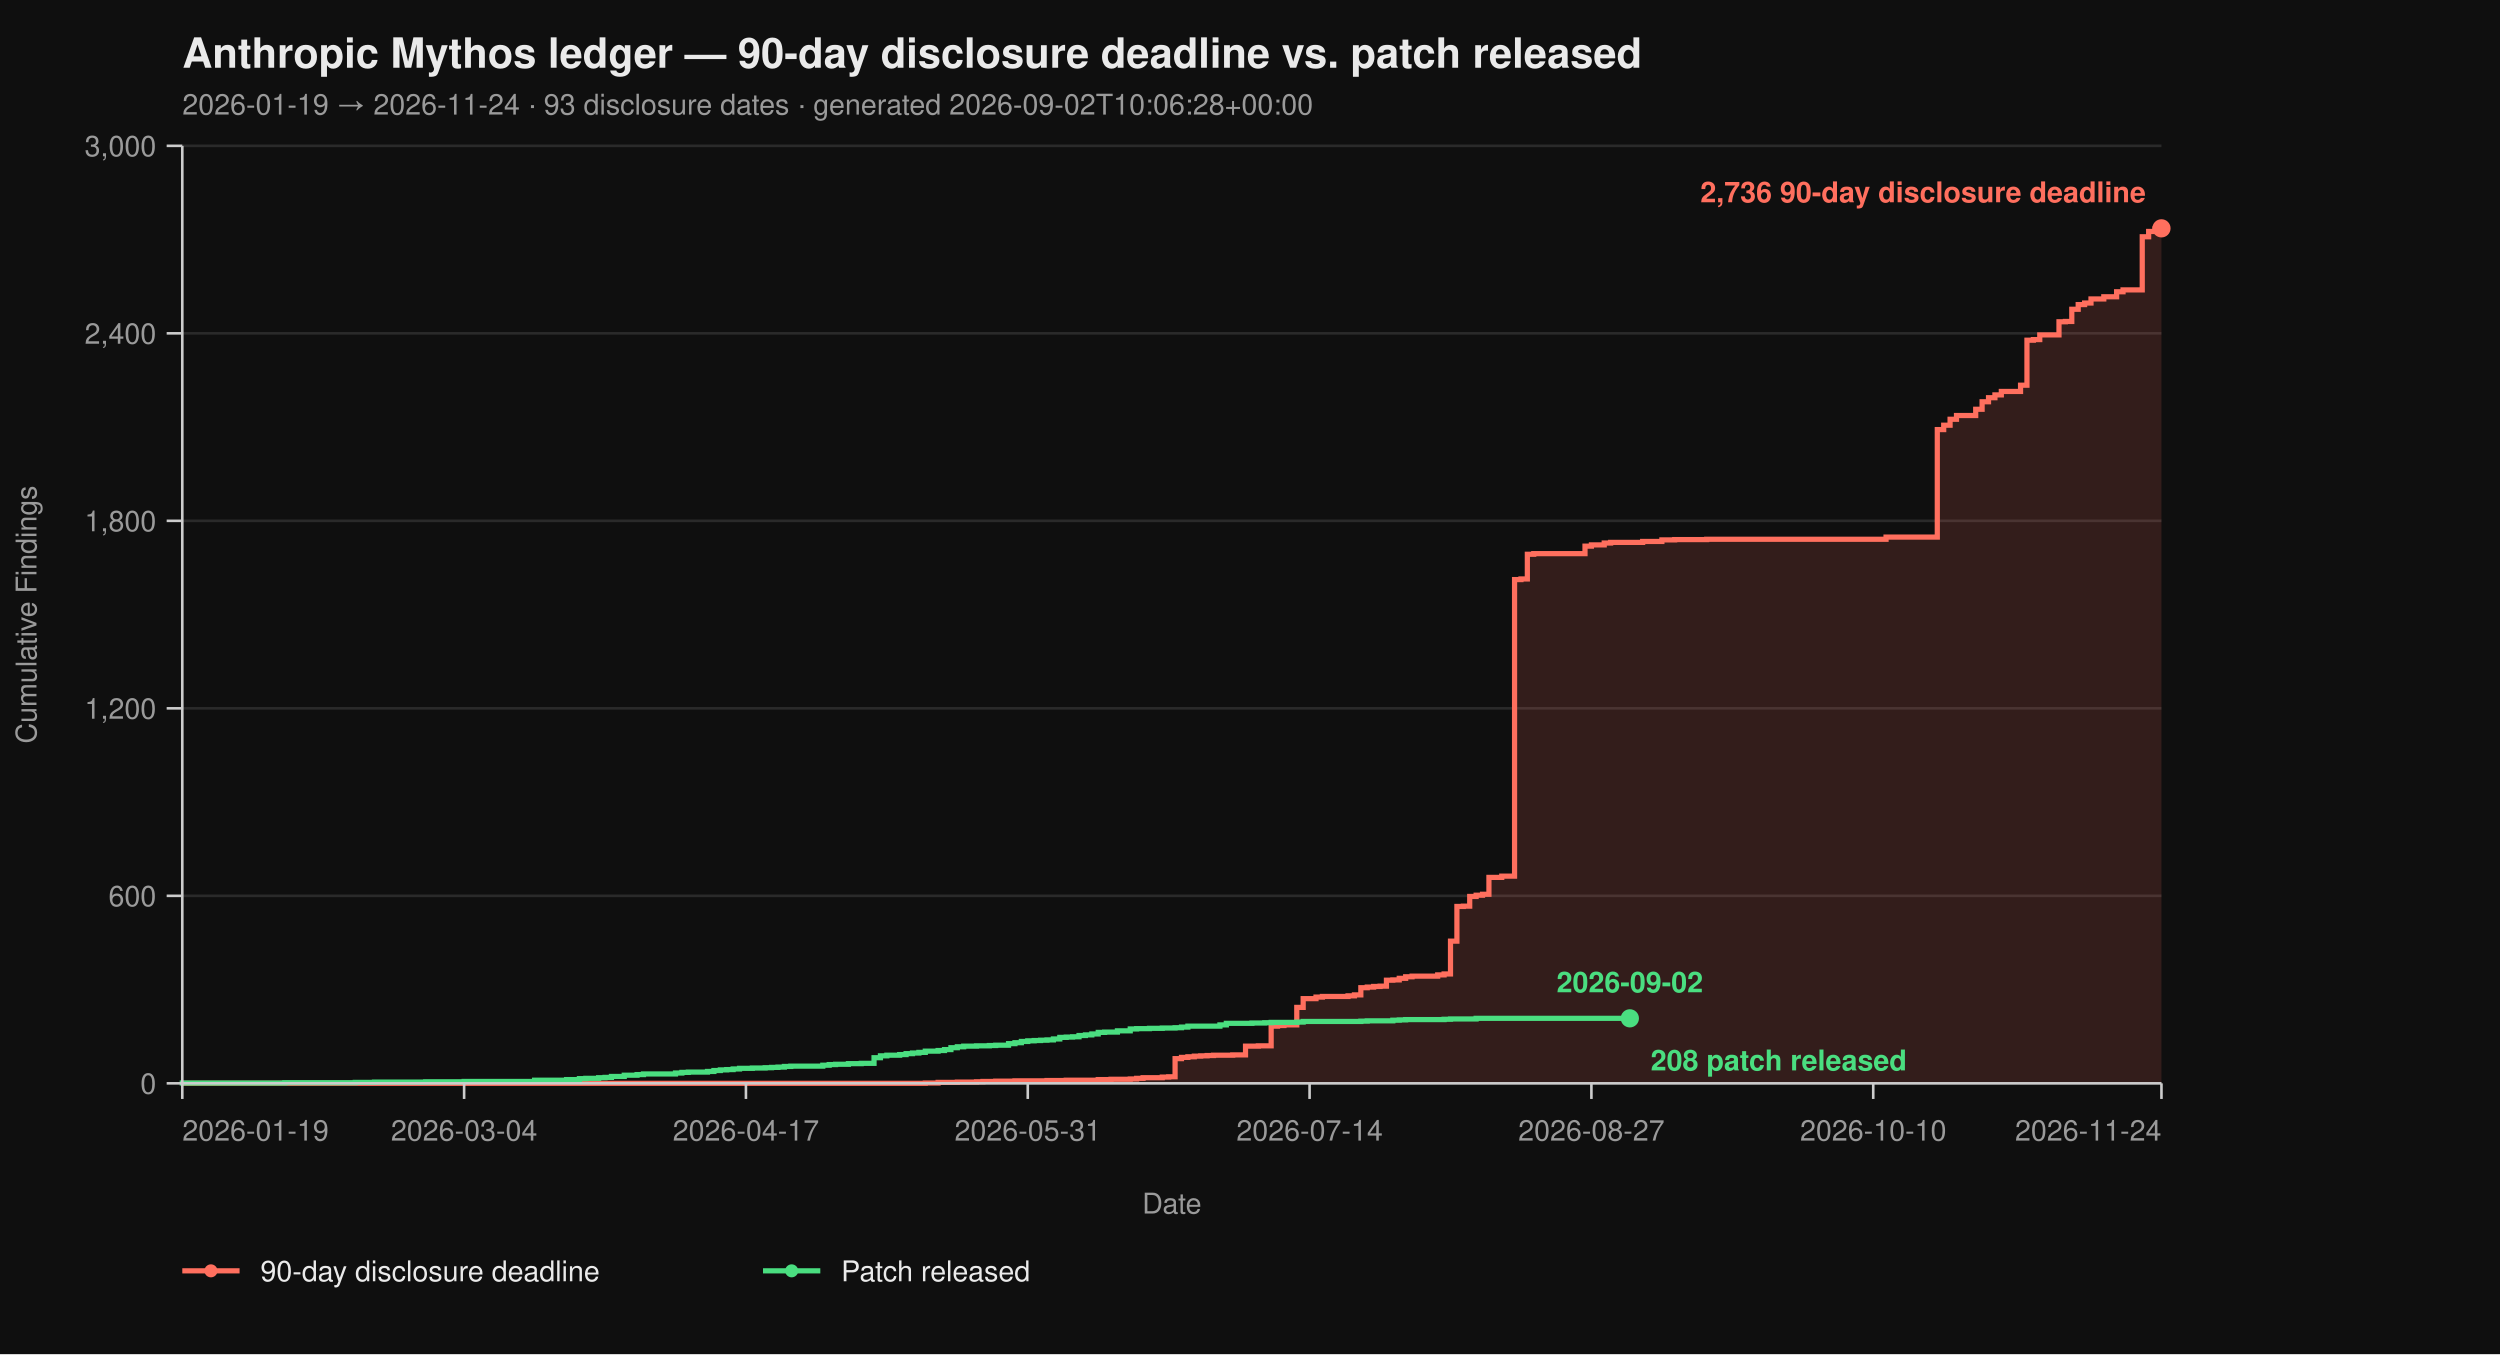
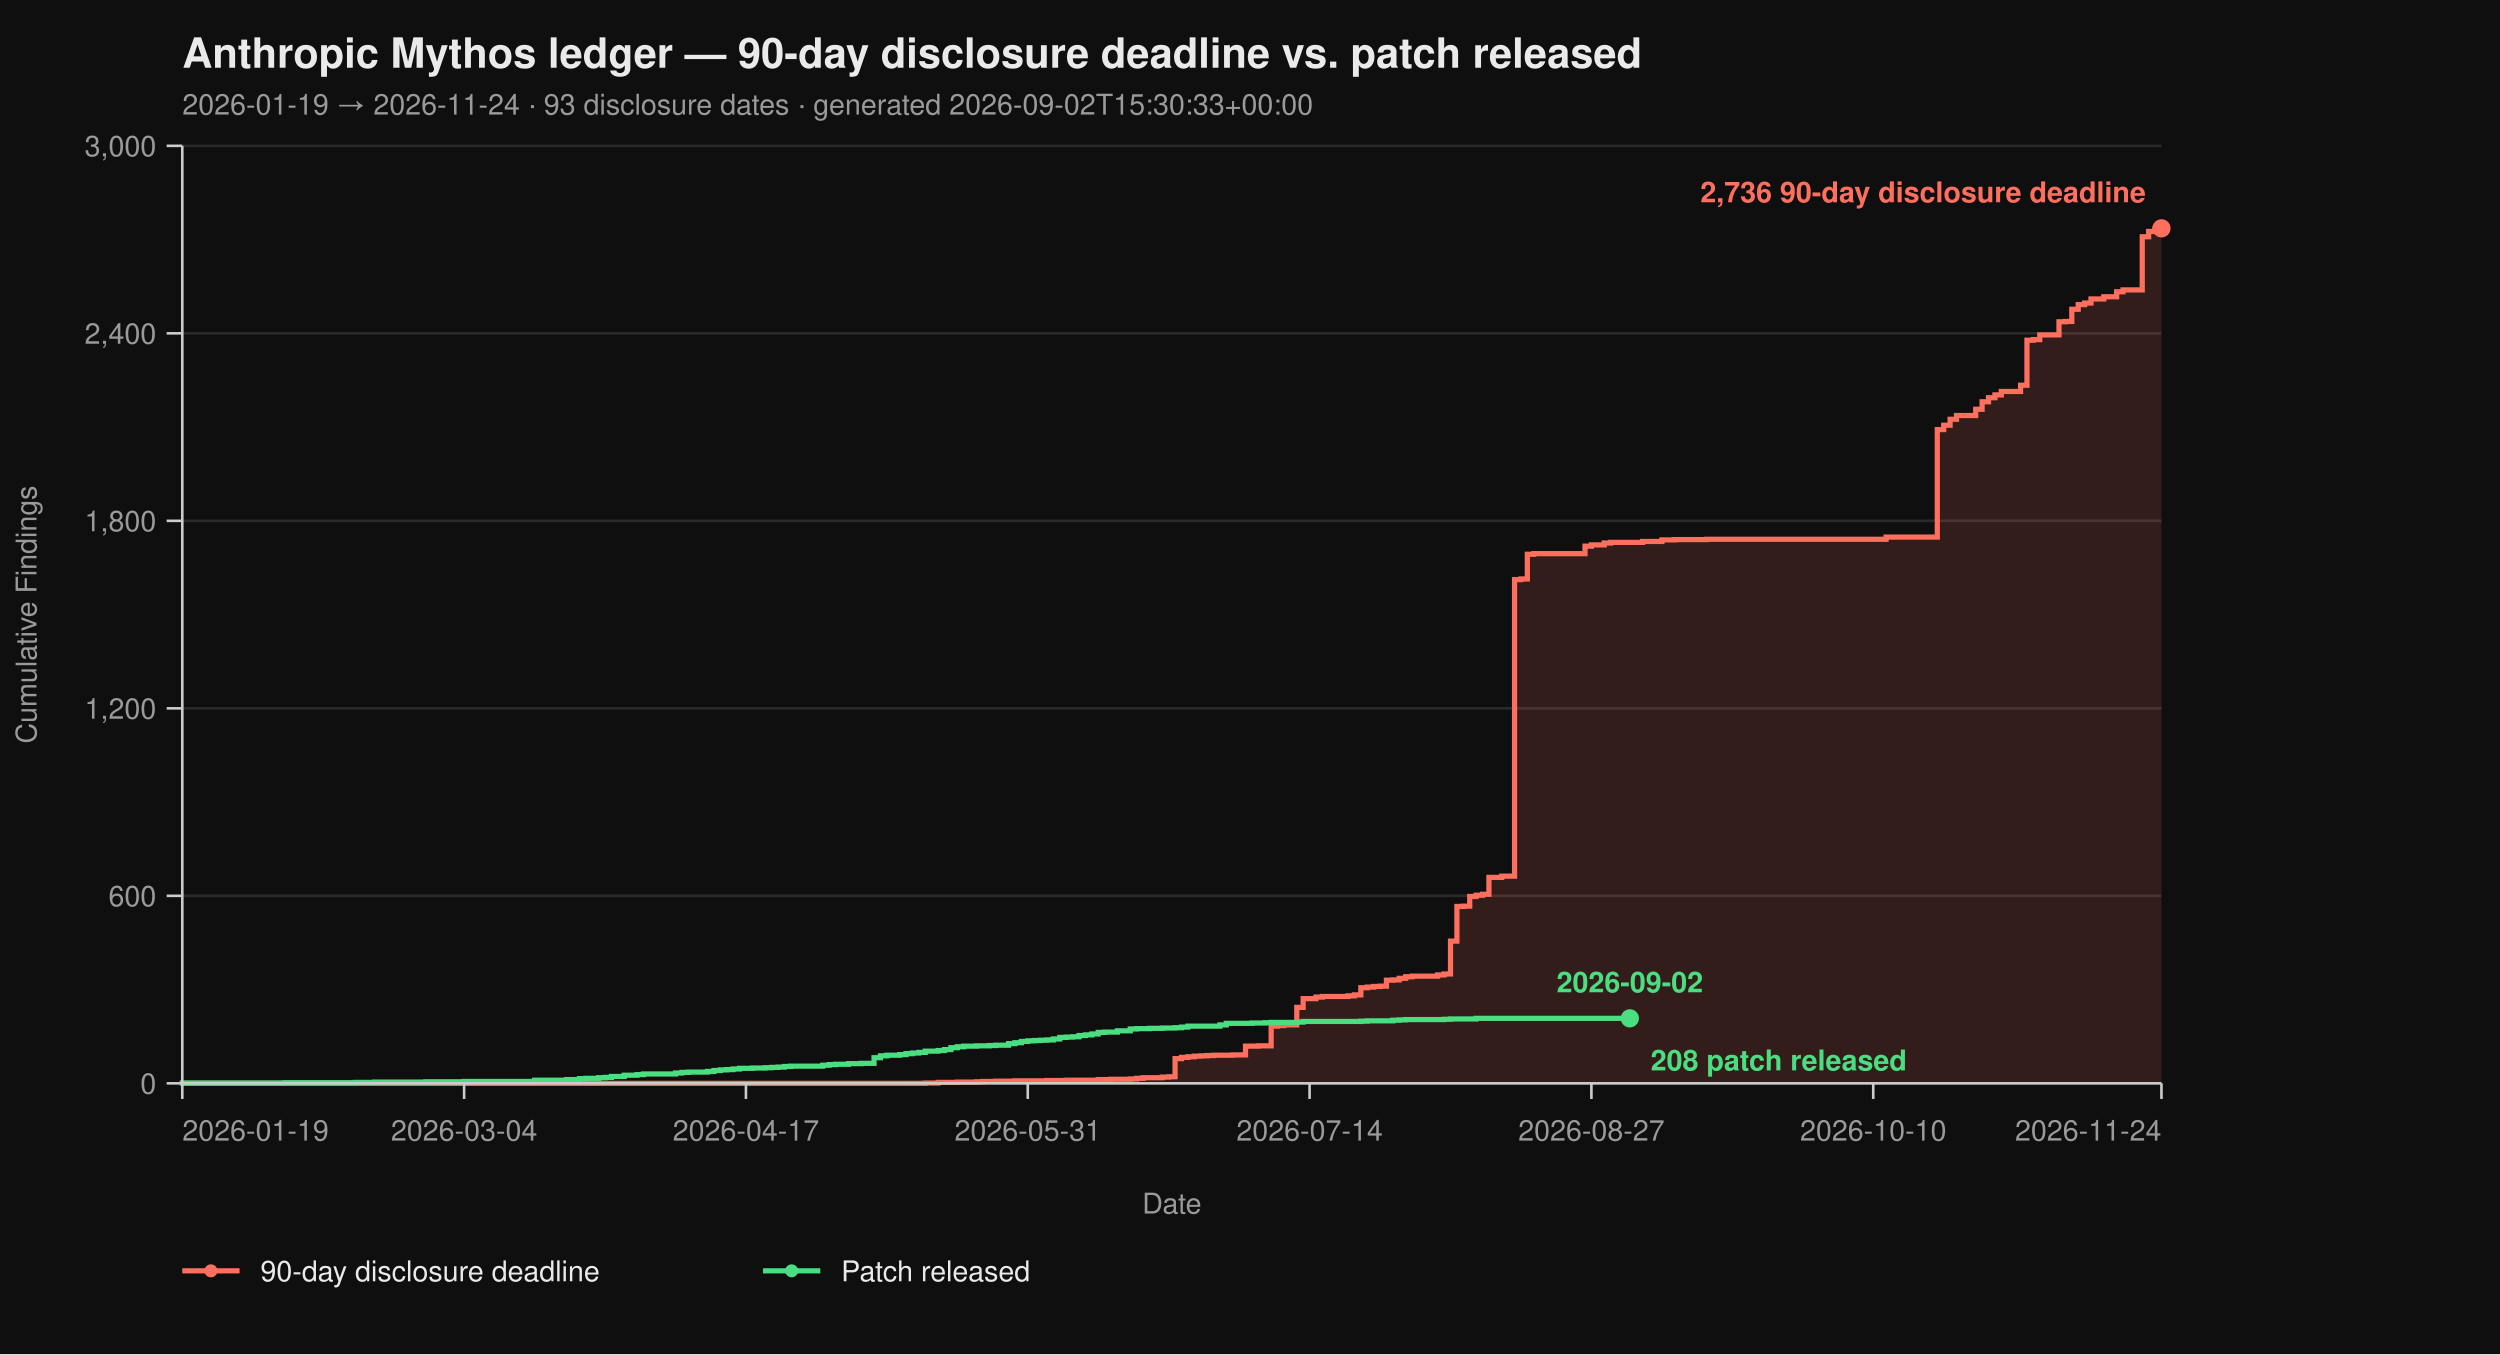
<svg xmlns="http://www.w3.org/2000/svg" viewBox="0 0 960 520" width="960" height="520" font-family="-apple-system, BlinkMacSystemFont, 'Segoe UI', Helvetica, Arial, sans-serif">
  <rect width="100%" height="100%" fill="#0f0f0f" />
  <text x="70" y="26" fill="#eaeaea" font-size="16" font-weight="700">Anthropic Mythos ledger — 90-day disclosure deadline vs. patch released</text>
-   <text x="70" y="44" fill="#9a9a9a" font-size="11">2026-01-19 → 2026-11-24  ·  93 disclosure dates  ·  generated 2026-09-02T10:06:28+00:00</text>
+   <text x="70" y="44" fill="#9a9a9a" font-size="11">2026-01-19 → 2026-11-24  ·  93 disclosure dates  ·  generated 2026-09-02T15:30:33+00:00</text>
  <line x1="70" y1="416.00" x2="830" y2="416.00" stroke="#2a2a2a" stroke-width="1" />
  <line x1="70" y1="344.00" x2="830" y2="344.00" stroke="#2a2a2a" stroke-width="1" />
  <line x1="70" y1="272.00" x2="830" y2="272.00" stroke="#2a2a2a" stroke-width="1" />
  <line x1="70" y1="200.00" x2="830" y2="200.00" stroke="#2a2a2a" stroke-width="1" />
  <line x1="70" y1="128.00" x2="830" y2="128.00" stroke="#2a2a2a" stroke-width="1" />
  <line x1="70" y1="56.00" x2="830" y2="56.00" stroke="#2a2a2a" stroke-width="1" />
  <path d="M 70.00 416.00 L 355.31 416.00 L 355.31 415.88 L 360.23 415.88 L 360.23 415.64 L 367.61 415.64 L 367.61 415.52 L 374.98 415.52 L 374.98 415.40 L 377.44 415.40 L 377.44 415.28 L 382.36 415.28 L 382.36 415.16 L 389.74 415.16 L 389.74 415.04 L 402.04 415.04 L 402.04 414.92 L 409.42 414.92 L 409.42 414.80 L 421.72 414.80 L 421.72 414.56 L 426.63 414.56 L 426.63 414.44 L 434.01 414.44 L 434.01 414.32 L 436.47 414.32 L 436.47 414.08 L 438.93 414.08 L 438.93 413.84 L 446.31 413.84 L 446.31 413.60 L 448.77 413.60 L 448.77 413.48 L 451.23 413.48 L 451.23 406.52 L 453.69 406.52 L 453.69 406.04 L 456.15 406.04 L 456.15 405.80 L 458.61 405.80 L 458.61 405.56 L 461.07 405.56 L 461.07 405.44 L 463.53 405.44 L 463.53 405.32 L 465.99 405.32 L 465.99 405.20 L 473.37 405.20 L 473.37 405.08 L 478.28 405.08 L 478.28 401.72 L 483.20 401.72 L 483.20 401.60 L 488.12 401.60 L 488.12 394.04 L 490.58 394.04 L 490.58 393.80 L 493.04 393.80 L 493.04 393.56 L 497.96 393.56 L 497.96 386.84 L 500.42 386.84 L 500.42 383.48 L 505.34 383.48 L 505.34 382.88 L 507.80 382.88 L 507.80 382.64 L 517.64 382.64 L 517.64 382.40 L 520.10 382.40 L 520.10 382.04 L 522.56 382.04 L 522.56 379.28 L 525.02 379.28 L 525.02 379.04 L 527.48 379.04 L 527.48 378.80 L 529.94 378.80 L 529.94 378.68 L 532.39 378.68 L 532.39 376.40 L 534.85 376.40 L 534.85 376.28 L 537.31 376.28 L 537.31 375.68 L 539.77 375.68 L 539.77 375.08 L 542.23 375.08 L 542.23 374.84 L 552.07 374.84 L 552.07 374.36 L 554.53 374.36 L 554.53 374.00 L 556.99 374.00 L 556.99 361.40 L 559.45 361.40 L 559.45 348.08 L 561.91 348.08 L 561.91 347.96 L 564.37 347.96 L 564.37 344.24 L 566.83 344.24 L 566.83 343.76 L 569.29 343.76 L 569.29 343.40 L 571.75 343.40 L 571.75 336.92 L 576.67 336.92 L 576.67 336.44 L 581.59 336.44 L 581.59 222.56 L 584.05 222.56 L 584.05 222.32 L 586.50 222.32 L 586.50 212.84 L 588.96 212.84 L 588.96 212.60 L 608.64 212.60 L 608.64 209.72 L 611.10 209.72 L 611.10 209.24 L 616.02 209.24 L 616.02 208.52 L 618.48 208.52 L 618.48 208.28 L 630.78 208.28 L 630.78 207.92 L 638.16 207.92 L 638.16 207.32 L 643.07 207.32 L 643.07 207.20 L 655.37 207.20 L 655.37 207.08 L 724.24 207.08 L 724.24 206.24 L 743.92 206.24 L 743.92 164.96 L 746.38 164.96 L 746.38 163.28 L 748.83 163.28 L 748.83 161.00 L 751.29 161.00 L 751.29 159.56 L 758.67 159.56 L 758.67 157.16 L 761.13 157.16 L 761.13 154.28 L 763.59 154.28 L 763.59 152.72 L 766.05 152.72 L 766.05 151.64 L 768.51 151.64 L 768.51 150.32 L 775.89 150.32 L 775.89 147.92 L 778.35 147.92 L 778.35 130.64 L 780.81 130.64 L 780.81 130.40 L 783.27 130.40 L 783.27 128.60 L 790.65 128.60 L 790.65 123.56 L 793.11 123.56 L 793.11 123.44 L 795.57 123.44 L 795.57 118.76 L 798.03 118.76 L 798.03 116.96 L 800.49 116.96 L 800.49 116.36 L 802.94 116.36 L 802.94 114.80 L 807.86 114.80 L 807.86 113.96 L 812.78 113.96 L 812.78 112.04 L 815.24 112.04 L 815.24 111.32 L 822.62 111.32 L 822.62 90.92 L 825.08 90.92 L 825.08 88.88 L 827.54 88.88 L 827.54 87.92 L 830.00 87.92 L 830.00 87.68 L 830.00 87.68 L 830.00 416.00 Z" fill="#ff6f5e26" stroke="none" />
  <path d="M 70.00 416.00 L 355.31 416.00 L 355.31 415.88 L 360.23 415.88 L 360.23 415.64 L 367.61 415.64 L 367.61 415.52 L 374.98 415.52 L 374.98 415.40 L 377.44 415.40 L 377.44 415.28 L 382.36 415.28 L 382.36 415.16 L 389.74 415.16 L 389.74 415.04 L 402.04 415.04 L 402.04 414.92 L 409.42 414.92 L 409.42 414.80 L 421.72 414.80 L 421.72 414.56 L 426.63 414.56 L 426.63 414.44 L 434.01 414.44 L 434.01 414.32 L 436.47 414.32 L 436.47 414.08 L 438.93 414.08 L 438.93 413.84 L 446.31 413.84 L 446.31 413.60 L 448.77 413.60 L 448.77 413.48 L 451.23 413.48 L 451.23 406.52 L 453.69 406.52 L 453.69 406.04 L 456.15 406.04 L 456.15 405.80 L 458.61 405.80 L 458.61 405.56 L 461.07 405.56 L 461.07 405.44 L 463.53 405.44 L 463.53 405.32 L 465.99 405.32 L 465.99 405.20 L 473.37 405.20 L 473.37 405.08 L 478.28 405.08 L 478.28 401.72 L 483.20 401.72 L 483.20 401.60 L 488.12 401.60 L 488.12 394.04 L 490.58 394.04 L 490.58 393.80 L 493.04 393.80 L 493.04 393.56 L 497.96 393.56 L 497.96 386.84 L 500.42 386.84 L 500.42 383.48 L 505.34 383.48 L 505.34 382.88 L 507.80 382.88 L 507.80 382.64 L 517.64 382.64 L 517.64 382.40 L 520.10 382.40 L 520.10 382.04 L 522.56 382.04 L 522.56 379.28 L 525.02 379.28 L 525.02 379.04 L 527.48 379.04 L 527.48 378.80 L 529.94 378.80 L 529.94 378.68 L 532.39 378.68 L 532.39 376.40 L 534.85 376.40 L 534.85 376.28 L 537.31 376.28 L 537.31 375.68 L 539.77 375.68 L 539.77 375.08 L 542.23 375.08 L 542.23 374.84 L 552.07 374.84 L 552.07 374.36 L 554.53 374.36 L 554.53 374.00 L 556.99 374.00 L 556.99 361.40 L 559.45 361.40 L 559.45 348.08 L 561.91 348.08 L 561.91 347.96 L 564.37 347.96 L 564.37 344.24 L 566.83 344.24 L 566.83 343.76 L 569.29 343.76 L 569.29 343.40 L 571.75 343.40 L 571.75 336.92 L 576.67 336.92 L 576.67 336.44 L 581.59 336.44 L 581.59 222.56 L 584.05 222.56 L 584.05 222.32 L 586.50 222.32 L 586.50 212.84 L 588.96 212.84 L 588.96 212.60 L 608.64 212.60 L 608.64 209.72 L 611.10 209.72 L 611.10 209.24 L 616.02 209.24 L 616.02 208.52 L 618.48 208.52 L 618.48 208.28 L 630.78 208.28 L 630.78 207.92 L 638.16 207.92 L 638.16 207.32 L 643.07 207.32 L 643.07 207.20 L 655.37 207.20 L 655.37 207.08 L 724.24 207.08 L 724.24 206.24 L 743.92 206.24 L 743.92 164.96 L 746.38 164.96 L 746.38 163.28 L 748.83 163.28 L 748.83 161.00 L 751.29 161.00 L 751.29 159.56 L 758.67 159.56 L 758.67 157.16 L 761.13 157.16 L 761.13 154.28 L 763.59 154.28 L 763.59 152.72 L 766.05 152.72 L 766.05 151.64 L 768.51 151.64 L 768.51 150.32 L 775.89 150.32 L 775.89 147.92 L 778.35 147.92 L 778.35 130.64 L 780.81 130.64 L 780.81 130.40 L 783.27 130.40 L 783.27 128.60 L 790.65 128.60 L 790.65 123.56 L 793.11 123.56 L 793.11 123.44 L 795.57 123.44 L 795.57 118.76 L 798.03 118.76 L 798.03 116.96 L 800.49 116.96 L 800.49 116.36 L 802.94 116.36 L 802.94 114.80 L 807.86 114.80 L 807.86 113.96 L 812.78 113.96 L 812.78 112.04 L 815.24 112.04 L 815.24 111.32 L 822.62 111.32 L 822.62 90.92 L 825.08 90.92 L 825.08 88.88 L 827.54 88.88 L 827.54 87.92 L 830.00 87.92 L 830.00 87.68 L 830.00 87.68" fill="none" stroke="#ff6f5e" stroke-width="2" stroke-linejoin="miter" stroke-linecap="butt" />
  <path d="M 70.00 416.00 L 70.00 416.00 L 70.00 415.88 L 109.35 415.88 L 109.35 415.76 L 136.41 415.76 L 136.41 415.64 L 143.79 415.64 L 143.79 415.52 L 163.46 415.52 L 163.46 415.40 L 178.22 415.40 L 178.22 415.28 L 205.28 415.28 L 205.28 414.80 L 217.57 414.80 L 217.57 414.56 L 222.49 414.56 L 222.49 414.20 L 224.95 414.20 L 224.95 414.08 L 229.87 414.08 L 229.87 413.84 L 232.33 413.84 L 232.33 413.72 L 234.79 413.72 L 234.79 413.36 L 239.71 413.36 L 239.71 412.88 L 244.63 412.88 L 244.63 412.64 L 247.09 412.64 L 247.09 412.40 L 259.39 412.40 L 259.39 412.04 L 261.84 412.04 L 261.84 411.80 L 264.30 411.80 L 264.30 411.68 L 271.68 411.68 L 271.68 411.44 L 274.14 411.44 L 274.14 411.08 L 276.60 411.08 L 276.60 410.84 L 279.06 410.84 L 279.06 410.72 L 281.52 410.72 L 281.52 410.48 L 283.98 410.48 L 283.98 410.24 L 288.90 410.24 L 288.90 410.12 L 293.82 410.12 L 293.82 410.00 L 296.28 410.00 L 296.28 409.88 L 298.74 409.88 L 298.74 409.76 L 301.20 409.76 L 301.20 409.52 L 303.66 409.52 L 303.66 409.40 L 315.95 409.40 L 315.95 409.04 L 318.41 409.04 L 318.41 408.80 L 320.87 408.80 L 320.87 408.68 L 325.79 408.68 L 325.79 408.44 L 330.71 408.44 L 330.71 408.32 L 335.63 408.32 L 335.63 406.16 L 338.09 406.16 L 338.09 405.44 L 340.55 405.44 L 340.55 405.20 L 345.47 405.20 L 345.47 404.96 L 347.93 404.96 L 347.93 404.60 L 350.39 404.60 L 350.39 404.36 L 352.85 404.36 L 352.85 404.12 L 355.31 404.12 L 355.31 403.64 L 360.23 403.64 L 360.23 403.40 L 362.69 403.40 L 362.69 403.04 L 365.15 403.04 L 365.15 402.32 L 367.61 402.32 L 367.61 401.96 L 370.06 401.96 L 370.06 401.72 L 374.98 401.72 L 374.98 401.60 L 379.90 401.60 L 379.90 401.48 L 382.36 401.48 L 382.36 401.36 L 387.28 401.36 L 387.28 400.76 L 389.74 400.76 L 389.74 400.40 L 392.20 400.40 L 392.20 399.92 L 394.66 399.92 L 394.66 399.68 L 397.12 399.68 L 397.12 399.56 L 399.58 399.56 L 399.58 399.44 L 402.04 399.44 L 402.04 399.32 L 404.50 399.32 L 404.50 398.96 L 406.96 398.96 L 406.96 398.36 L 409.42 398.36 L 409.42 398.24 L 411.88 398.24 L 411.88 398.12 L 414.34 398.12 L 414.34 397.64 L 416.80 397.64 L 416.80 397.40 L 419.26 397.40 L 419.26 397.04 L 421.72 397.04 L 421.72 396.44 L 424.17 396.44 L 424.17 396.32 L 429.09 396.32 L 429.09 395.84 L 434.01 395.84 L 434.01 395.12 L 436.47 395.12 L 436.47 395.00 L 441.39 395.00 L 441.39 394.88 L 446.31 394.88 L 446.31 394.76 L 451.23 394.76 L 451.23 394.64 L 453.69 394.64 L 453.69 394.40 L 456.15 394.40 L 456.15 394.04 L 468.45 394.04 L 468.45 393.56 L 470.91 393.56 L 470.91 392.96 L 480.74 392.96 L 480.74 392.84 L 485.66 392.84 L 485.66 392.72 L 488.12 392.72 L 488.12 392.60 L 497.96 392.60 L 497.96 392.48 L 500.42 392.48 L 500.42 392.24 L 522.56 392.24 L 522.56 392.12 L 525.02 392.12 L 525.02 392.00 L 534.85 392.00 L 534.85 391.76 L 537.31 391.76 L 537.31 391.64 L 539.77 391.64 L 539.77 391.52 L 554.53 391.52 L 554.53 391.40 L 556.99 391.40 L 556.99 391.28 L 566.83 391.28 L 566.83 391.04 L 625.86 391.04" fill="none" stroke="#4ade80" stroke-width="2" stroke-linejoin="miter" stroke-linecap="butt" />
  <line x1="70" y1="56" x2="70" y2="416" stroke="#cccccc" stroke-width="1" />
  <line x1="70" y1="416" x2="830" y2="416" stroke="#cccccc" stroke-width="1" />
  <line x1="64" y1="416.00" x2="70" y2="416.00" stroke="#cccccc" stroke-width="1" />
  <line x1="64" y1="344.00" x2="70" y2="344.00" stroke="#cccccc" stroke-width="1" />
  <line x1="64" y1="272.00" x2="70" y2="272.00" stroke="#cccccc" stroke-width="1" />
  <line x1="64" y1="200.00" x2="70" y2="200.00" stroke="#cccccc" stroke-width="1" />
  <line x1="64" y1="128.00" x2="70" y2="128.00" stroke="#cccccc" stroke-width="1" />
  <line x1="64" y1="56.00" x2="70" y2="56.00" stroke="#cccccc" stroke-width="1" />
  <text x="60" y="420.00" text-anchor="end" fill="#9a9a9a" font-size="11">0</text>
  <text x="60" y="348.00" text-anchor="end" fill="#9a9a9a" font-size="11">600</text>
  <text x="60" y="276.00" text-anchor="end" fill="#9a9a9a" font-size="11">1,200</text>
  <text x="60" y="204.00" text-anchor="end" fill="#9a9a9a" font-size="11">1,800</text>
  <text x="60" y="132.00" text-anchor="end" fill="#9a9a9a" font-size="11">2,400</text>
  <text x="60" y="60.00" text-anchor="end" fill="#9a9a9a" font-size="11">3,000</text>
  <text x="14" y="236.00" fill="#9a9a9a" font-size="11" transform="rotate(-90 14 236.00)" text-anchor="middle">Cumulative Findings</text>
  <line x1="70.00" y1="416" x2="70.00" y2="422" stroke="#cccccc" stroke-width="1" />
  <line x1="178.22" y1="416" x2="178.22" y2="422" stroke="#cccccc" stroke-width="1" />
  <line x1="286.44" y1="416" x2="286.44" y2="422" stroke="#cccccc" stroke-width="1" />
  <line x1="394.66" y1="416" x2="394.66" y2="422" stroke="#cccccc" stroke-width="1" />
  <line x1="502.88" y1="416" x2="502.88" y2="422" stroke="#cccccc" stroke-width="1" />
  <line x1="611.10" y1="416" x2="611.10" y2="422" stroke="#cccccc" stroke-width="1" />
  <line x1="719.32" y1="416" x2="719.32" y2="422" stroke="#cccccc" stroke-width="1" />
  <line x1="830.00" y1="416" x2="830.00" y2="422" stroke="#cccccc" stroke-width="1" />
  <text x="70.00" y="438" text-anchor="start" fill="#9a9a9a" font-size="11">2026-01-19</text>
  <text x="178.22" y="438" text-anchor="middle" fill="#9a9a9a" font-size="11">2026-03-04</text>
  <text x="286.44" y="438" text-anchor="middle" fill="#9a9a9a" font-size="11">2026-04-17</text>
  <text x="394.66" y="438" text-anchor="middle" fill="#9a9a9a" font-size="11">2026-05-31</text>
  <text x="502.88" y="438" text-anchor="middle" fill="#9a9a9a" font-size="11">2026-07-14</text>
  <text x="611.10" y="438" text-anchor="middle" fill="#9a9a9a" font-size="11">2026-08-27</text>
  <text x="719.32" y="438" text-anchor="middle" fill="#9a9a9a" font-size="11">2026-10-10</text>
  <text x="830.00" y="438" text-anchor="end" fill="#9a9a9a" font-size="11">2026-11-24</text>
  <text x="450.00" y="466" fill="#9a9a9a" font-size="11" text-anchor="middle">Date</text>
  <circle cx="830.00" cy="87.68" r="3.5" fill="#ff6f5e" />
  <text x="824.00" y="77.68" text-anchor="end" fill="#ff6f5e" font-size="11" font-weight="600">2,736 90-day disclosure deadline</text>
  <circle cx="625.86" cy="391.04" r="3.5" fill="#4ade80" />
  <text x="633.86" y="411.04" text-anchor="start" fill="#4ade80" font-size="11" font-weight="600">208 patch released</text>
  <text x="625.86" y="381.04" text-anchor="middle" fill="#4ade80" font-size="11" font-weight="600">2026-09-02</text>
  <line x1="70" y1="488" x2="92" y2="488" stroke="#ff6f5e" stroke-width="2" />
  <circle cx="81" cy="488" r="2.5" fill="#ff6f5e" />
  <text x="100" y="492" fill="#eaeaea" font-size="11">90-day disclosure deadline</text>
  <line x1="293.0" y1="488" x2="315.0" y2="488" stroke="#4ade80" stroke-width="2" />
  <circle cx="304.0" cy="488" r="2.5" fill="#4ade80" />
  <text x="323.0" y="492" fill="#eaeaea" font-size="11">Patch released</text>
</svg>
